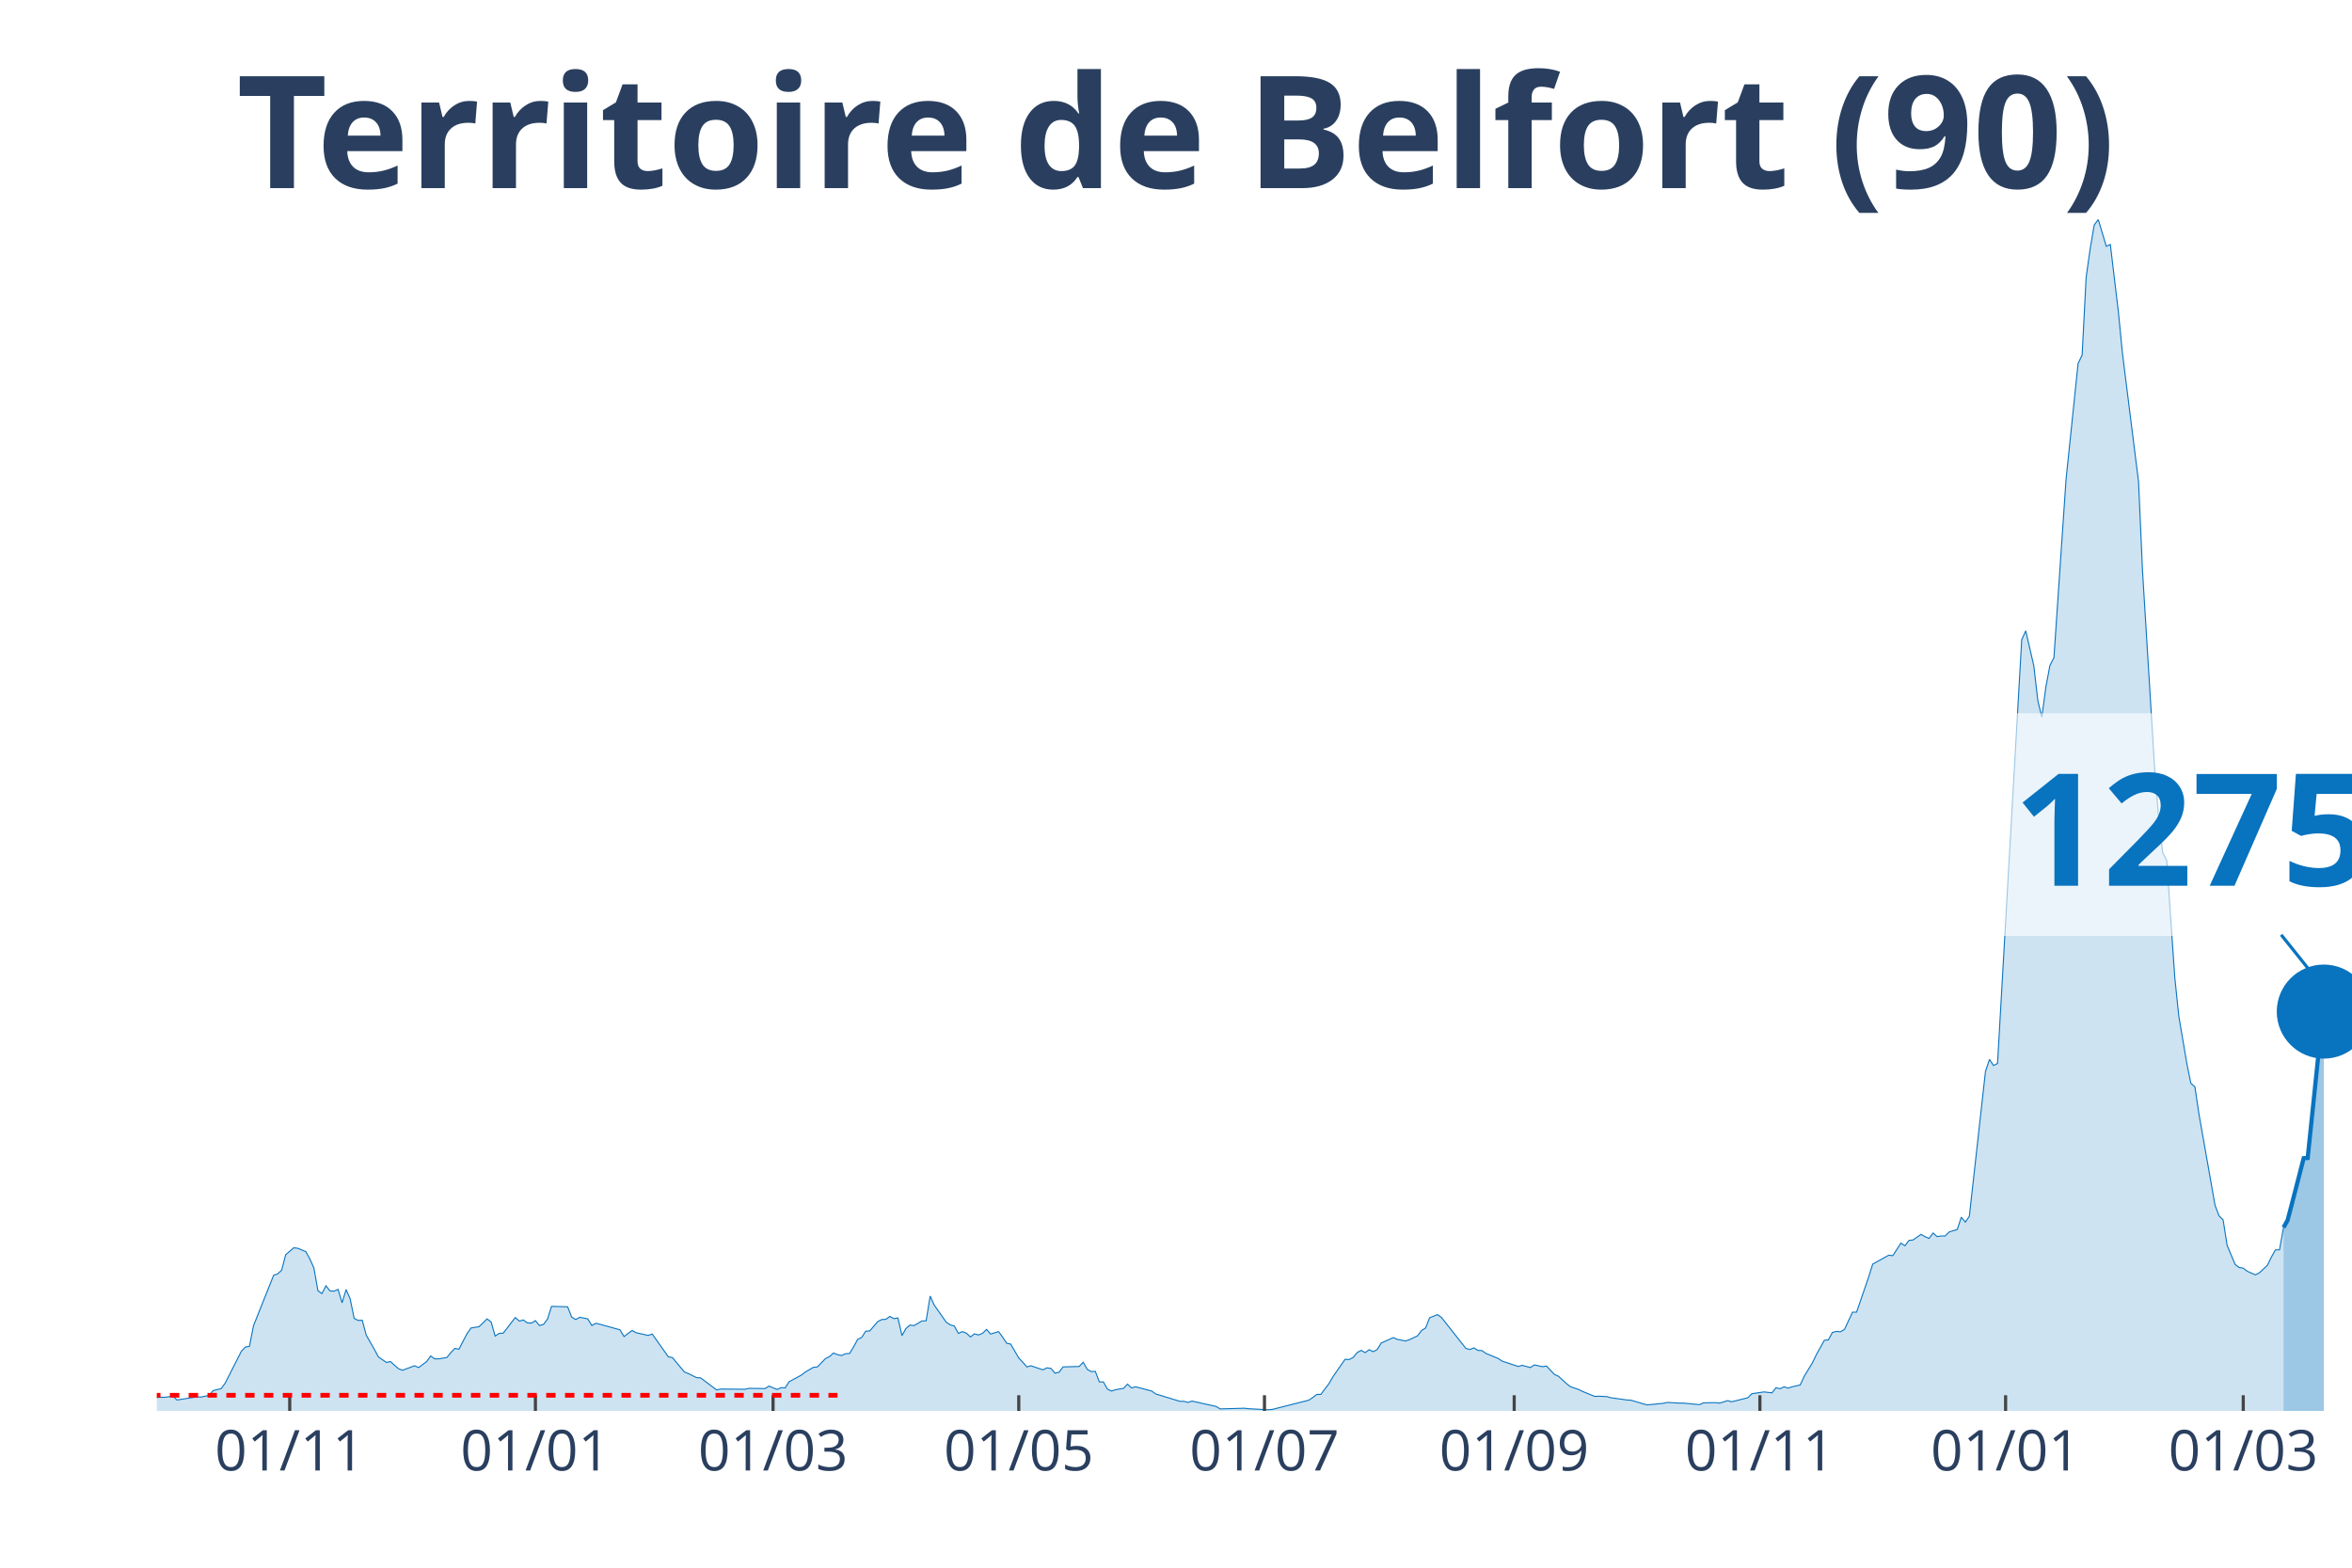
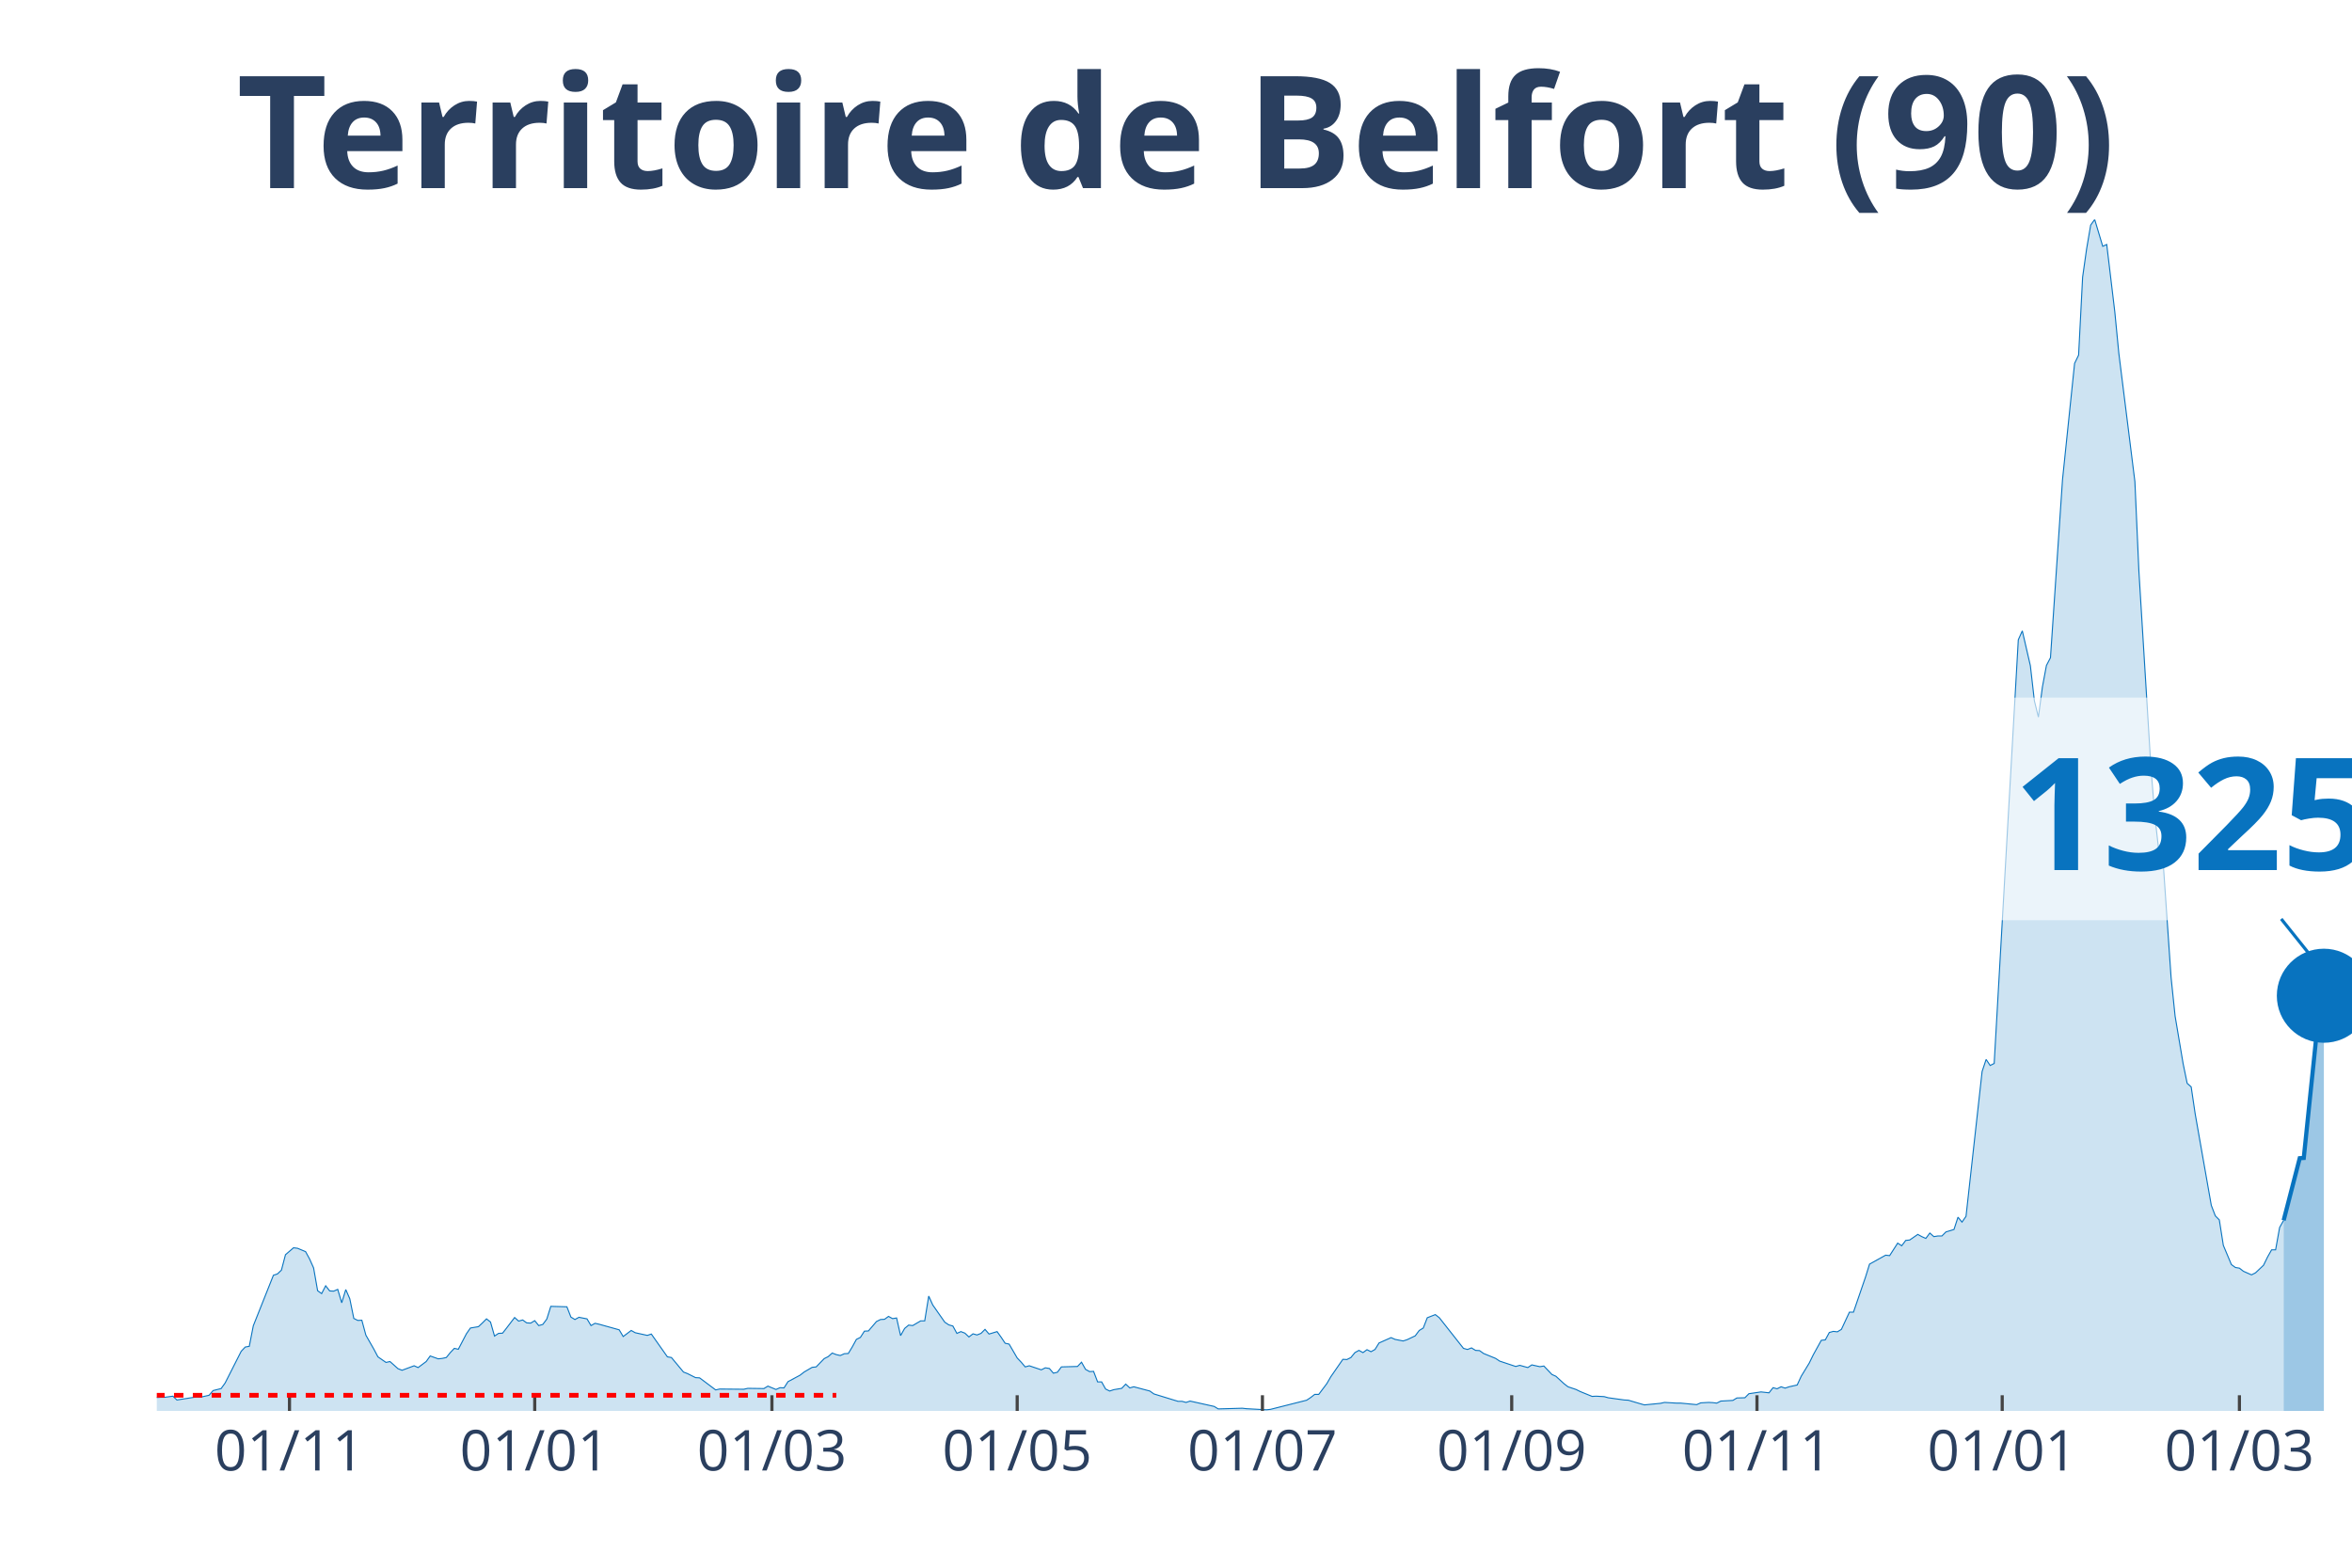
<svg xmlns="http://www.w3.org/2000/svg" class="main-svg" width="1125" height="750" style="" viewBox="0 0 750 500">
  <rect x="0" y="0" width="750" height="500" style="fill: rgb(0, 0, 0); fill-opacity: 0;" />
-   <defs id="defs-326c66">
+   <defs id="defs-93db75">
    <g class="clips">
-       <clipPath id="clip326c66xyplot" class="plotclip">
+       <clipPath id="clip93db75xyplot" class="plotclip">
        <rect width="700" height="380" />
      </clipPath>
-       <clipPath class="axesclip" id="clip326c66x">
+       <clipPath class="axesclip" id="clip93db75x">
        <rect x="50" y="0" width="700" height="500" />
      </clipPath>
-       <clipPath class="axesclip" id="clip326c66y">
+       <clipPath class="axesclip" id="clip93db75y">
        <rect x="0" y="70" width="750" height="380" />
      </clipPath>
-       <clipPath class="axesclip" id="clip326c66xy">
+       <clipPath class="axesclip" id="clip93db75xy">
        <rect x="50" y="70" width="700" height="380" />
      </clipPath>
    </g>
    <g class="gradients" />
  </defs>
  <g class="bglayer">
    <rect class="bg" x="50" y="70" width="700" height="380" style="fill: rgb(0, 0, 0); fill-opacity: 0; stroke-width: 0;" />
  </g>
  <g class="layer-below">
    <g class="imagelayer" />
    <g class="shapelayer" />
  </g>
  <g class="cartesianlayer">
    <g class="subplot xy">
      <g class="layer-subplot">
        <g class="shapelayer" />
        <g class="imagelayer" />
      </g>
      <g class="gridlayer">
        <g class="x">
-           <path class="xgrid crisp" transform="translate(92.39,0)" d="M0,70v380" style="stroke: rgb(255, 255, 255); stroke-opacity: 1; stroke-width: 1px;" />
-           <path class="xgrid crisp" transform="translate(170.73,0)" d="M0,70v380" style="stroke: rgb(255, 255, 255); stroke-opacity: 1; stroke-width: 1px;" />
-           <path class="xgrid crisp" transform="translate(246.51,0)" d="M0,70v380" style="stroke: rgb(255, 255, 255); stroke-opacity: 1; stroke-width: 1px;" />
-           <path class="xgrid crisp" transform="translate(324.86,0)" d="M0,70v380" style="stroke: rgb(255, 255, 255); stroke-opacity: 1; stroke-width: 1px;" />
-           <path class="xgrid crisp" transform="translate(403.21,0)" d="M0,70v380" style="stroke: rgb(255, 255, 255); stroke-opacity: 1; stroke-width: 1px;" />
-           <path class="xgrid crisp" transform="translate(482.84,0)" d="M0,70v380" style="stroke: rgb(255, 255, 255); stroke-opacity: 1; stroke-width: 1px;" />
-           <path class="xgrid crisp" transform="translate(561.19,0)" d="M0,70v380" style="stroke: rgb(255, 255, 255); stroke-opacity: 1; stroke-width: 1px;" />
-           <path class="xgrid crisp" transform="translate(639.54,0)" d="M0,70v380" style="stroke: rgb(255, 255, 255); stroke-opacity: 1; stroke-width: 1px;" />
-           <path class="xgrid crisp" transform="translate(715.32,0)" d="M0,70v380" style="stroke: rgb(255, 255, 255); stroke-opacity: 1; stroke-width: 1px;" />
+           <path class="xgrid crisp" transform="translate(92.31,0)" d="M0,70v380" style="stroke: rgb(255, 255, 255); stroke-opacity: 1; stroke-width: 1px;" />
+           <path class="xgrid crisp" transform="translate(170.51,0)" d="M0,70v380" style="stroke: rgb(255, 255, 255); stroke-opacity: 1; stroke-width: 1px;" />
+           <path class="xgrid crisp" transform="translate(246.15,0)" d="M0,70v380" style="stroke: rgb(255, 255, 255); stroke-opacity: 1; stroke-width: 1px;" />
+           <path class="xgrid crisp" transform="translate(324.36,0)" d="M0,70v380" style="stroke: rgb(255, 255, 255); stroke-opacity: 1; stroke-width: 1px;" />
+           <path class="xgrid crisp" transform="translate(402.56,0)" d="M0,70v380" style="stroke: rgb(255, 255, 255); stroke-opacity: 1; stroke-width: 1px;" />
+           <path class="xgrid crisp" transform="translate(482.05,0)" d="M0,70v380" style="stroke: rgb(255, 255, 255); stroke-opacity: 1; stroke-width: 1px;" />
+           <path class="xgrid crisp" transform="translate(560.26,0)" d="M0,70v380" style="stroke: rgb(255, 255, 255); stroke-opacity: 1; stroke-width: 1px;" />
+           <path class="xgrid crisp" transform="translate(638.46,0)" d="M0,70v380" style="stroke: rgb(255, 255, 255); stroke-opacity: 1; stroke-width: 1px;" />
+           <path class="xgrid crisp" transform="translate(714.1,0)" d="M0,70v380" style="stroke: rgb(255, 255, 255); stroke-opacity: 1; stroke-width: 1px;" />
        </g>
        <g class="y" />
      </g>
      <g class="zerolinelayer" />
      <path class="xlines-below" />
      <path class="ylines-below" />
      <g class="overlines-below" />
      <g class="xaxislayer-below" />
      <g class="yaxislayer-below" />
      <g class="overaxes-below" />
-       <g class="plot" transform="translate(50, 70)" clip-path="url('#clip326c66xyplot')">
+       <g class="plot" transform="translate(50, 70)" clip-path="url('#clip93db75xyplot')">
        <g class="scatterlayer mlayer">
-           <g class="trace scatter tracedbf513" style="stroke-miterlimit: 2;">
+           <g class="trace scatter trace83dfb3" style="stroke-miterlimit: 2;">
            <g class="fills">
              <g>
-                 <path class="js-fill" d="M678.17,380L-174.68,380L-174.68,379.07L-160.55,379.22L-159.27,379.22L-132.29,379.57L-131.01,379.64L-61.65,378.72L-60.37,378.5L-51.38,377.86L-50.09,377.72L-46.24,377.65L-44.95,377.51L-33.39,377.22L-32.11,377.15L-28.26,375.8L-26.97,374.44L-23.12,374.44L-21.83,373.94L-14.13,376.01L-12.84,376.44L-3.85,377.15L-2.57,375.87L1.28,375.65L2.57,375.65L5.14,375.3L6.42,376.51L12.84,375.51L14.13,375.58L16.7,375.01L17.98,373.51L20.55,372.87L21.83,371.09L26.97,360.97L28.26,359.62L29.54,359.4L30.83,352.85L37.25,336.74L38.53,336.31L39.82,335.1L41.1,330.18L43.67,327.97L44.95,328.12L47.52,329.19L48.81,331.54L50.09,334.39L51.38,341.66L52.66,342.58L53.94,340.09L55.23,341.73L56.51,341.8L57.8,341.23L59.08,345.51L60.37,341.3L61.65,344.22L62.94,350.5L64.22,351.14L65.5,351.07L66.79,355.84L69.36,360.33L70.64,362.75L73.21,364.53L74.5,364.25L77.06,366.53L78.35,367.03L82.2,365.6L83.49,366.17L86.06,364.25L87.34,362.47L88.62,363.39L89.91,363.39L92.48,362.97L93.76,361.4L95.05,360.05L96.33,360.33L98.9,355.41L100.18,353.56L102.75,353.13L104.04,351.92L105.32,350.64L106.61,351.64L107.89,356.13L109.17,355.27L110.46,355.2L111.74,353.56L114.31,350.21L115.6,351.35L116.88,350.99L118.17,351.92L119.45,351.99L120.73,351.21L122.02,352.78L123.3,352.42L124.59,350.71L125.87,346.65L131.01,346.79L132.29,350.07L133.58,350.85L134.86,350.14L137.43,350.64L138.72,352.78L140,352.06L141.28,352.35L147.71,354.13L148.99,356.27L151.56,354.34L152.84,355.06L156.7,355.91L157.98,355.48L163.12,362.75L164.4,362.97L168.26,367.6L169.54,368.1L172.11,369.38L173.39,369.45L178.53,373.3L179.82,373.02L187.52,373.09L188.81,372.8L193.94,372.87L195.23,372.09L197.8,373.16L199.08,372.59L200.37,372.66L201.65,370.66L205.5,368.6L206.79,367.6L209.36,366.1L210.64,365.96L213.21,363.32L214.5,362.68L215.78,361.54L217.06,362.04L218.35,362.33L219.63,361.76L220.92,361.68L222.2,359.55L223.49,357.19L224.77,356.55L226.06,354.56L227.34,354.49L229.91,351.49L231.19,350.85L232.48,350.78L233.76,349.85L235.05,350.57L236.33,350.35L237.61,355.98L238.9,353.7L240.18,352.63L241.47,352.78L244.04,351.28L245.32,351.28L246.61,343.37L247.89,346.22L251.74,351.71L253.03,352.56L254.31,352.92L255.6,355.27L256.88,354.7L258.17,355.2L259.45,356.41L260.73,355.41L262.02,355.77L263.3,355.27L264.59,353.99L265.87,355.48L268.44,354.7L269.72,356.48L271.01,358.41L272.29,358.69L274.86,363.11L276.15,364.46L277.43,365.96L278.72,365.6L282.57,366.89L283.85,366.25L285.14,366.46L286.42,367.96L287.71,367.67L288.99,365.96L294.13,365.82L295.41,364.46L296.7,366.74L297.98,367.46L299.27,367.39L300.55,370.74L301.83,370.74L303.12,373.02L304.4,373.66L305.69,373.23L308.26,372.8L309.54,371.45L310.83,372.66L312.11,372.3L317.25,373.66L318.53,374.58L326.24,376.94L327.52,376.94L328.81,377.29L330.09,376.86L337.8,378.57L339.08,379.36L346.79,379.14L348.07,379.29L354.5,379.64L355.78,379.5L367.34,376.58L368.62,375.72L369.91,374.73L371.19,374.73L373.76,371.31L375.05,369.1L378.9,363.54L380.18,363.61L381.47,362.97L382.75,361.4L384.04,360.69L385.32,361.4L386.61,360.47L387.89,361.11L389.17,360.4L390.46,358.33L394.31,356.62L395.6,357.19L398.17,357.69L399.45,357.27L402.02,356.05L403.3,354.34L404.59,353.56L405.87,350.28L408.44,349.28L409.72,350.28L417.43,360.05L418.72,360.4L420,359.9L421.28,360.69L422.57,360.76L423.85,361.68L427.71,363.25L428.99,364.11L434.13,365.82L435.41,365.46L437.98,366.17L439.27,365.32L441.83,365.89L443.12,365.68L445.69,368.38L446.97,368.95L449.54,371.31L450.83,372.3L453.39,373.16L454.68,373.8L458.53,375.37L459.82,375.3L462.39,375.44L463.67,375.8L468.81,376.51L470.09,376.58L473.94,377.72L475.23,378.08L480.37,377.58L481.65,377.29L485.5,377.51L486.79,377.51L491.93,378L493.21,377.43L497.06,377.36L498.35,377.51L500.92,376.72L502.2,377.08L507.34,375.8L508.62,374.51L512.48,373.94L513.76,374.08L515.05,374.23L516.33,372.59L517.61,372.94L518.9,372.3L520.18,372.73L521.47,372.3L524.04,371.73L525.32,368.95L527.89,364.75L529.17,362.11L531.74,357.48L533.03,357.34L534.31,354.98L535.6,354.63L536.88,354.77L538.17,353.99L540.73,348.5L542.02,348.5L545.87,337.31L547.16,333.18L552.29,330.33L553.58,330.47L556.15,326.48L557.43,327.33L558.72,325.62L560,325.48L562.57,323.7L563.85,324.41L565.14,324.98L566.42,323.27L567.71,324.41L568.99,324.2L570.28,324.2L571.56,322.91L574.13,322.13L575.41,318.21L576.7,319.78L577.98,317.93L583.12,271.74L584.4,267.9L585.69,269.82L586.97,269.18L594.68,134.05L595.96,131.2L598.53,142.32L599.82,153.51L601.1,158.71L602.39,149.09L603.67,142.25L604.95,139.76L608.81,82.96L610.09,70.63L612.66,45.9L613.94,43.26L615.23,18.39L616.51,9.34L617.8,1.78L619.08,0L621.65,8.55L622.94,7.98L625.5,29.43L626.79,42.62L631.93,83.6L633.21,112.25L637.06,174.96L638.35,190.78L639.63,201.9L640.92,204.4L643.49,241.74L644.77,254.07L647.34,269.25L648.62,275.52L649.91,276.66L651.19,285.29L656.33,314.43L657.61,317.78L658.9,319.07L660.18,327.19L662.75,333.32L664.04,334.25L665.32,334.46L666.61,335.46L669.17,336.6L670.46,335.96L673.03,333.53L674.31,330.9L675.6,328.62L676.88,328.62L678.17,321.49" style="fill: rgb(8, 115, 191); fill-opacity: 0.2; stroke-width: 0;" />
+                 <path class="js-fill" d="M678.21,380L-174.36,380L-174.36,379.07L-160.26,379.22L-158.97,379.22L-132.05,379.57L-130.77,379.64L-61.54,378.72L-60.26,378.5L-51.28,377.86L-50,377.72L-46.15,377.65L-44.87,377.51L-33.33,377.22L-32.05,377.15L-28.21,375.8L-26.92,374.44L-23.08,374.44L-21.79,373.94L-14.1,376.01L-12.82,376.44L-3.85,377.15L-2.56,375.87L1.28,375.65L2.56,375.65L5.13,375.3L6.41,376.51L12.82,375.51L14.1,375.58L16.67,375.01L17.95,373.51L20.51,372.87L21.79,371.09L26.92,360.97L28.21,359.62L29.49,359.4L30.77,352.85L37.18,336.74L38.46,336.31L39.74,335.1L41.03,330.18L43.59,327.97L44.87,328.12L47.44,329.19L48.72,331.54L50,334.39L51.28,341.66L52.56,342.58L53.85,340.09L55.13,341.73L56.41,341.8L57.69,341.23L58.97,345.51L60.26,341.3L61.54,344.22L62.82,350.5L64.1,351.14L65.38,351.07L66.67,355.84L69.23,360.33L70.51,362.75L73.08,364.53L74.36,364.25L76.92,366.53L78.21,367.03L82.05,365.6L83.33,366.17L85.9,364.25L87.18,362.47L89.74,363.39L91.03,363.25L92.31,362.97L93.59,361.4L94.87,360.05L96.15,360.33L98.72,355.41L100,353.56L102.56,353.13L103.85,351.92L105.13,350.64L106.41,351.64L107.69,356.13L108.97,355.27L110.26,355.2L111.54,353.56L114.1,350.21L115.38,351.35L116.67,350.99L117.95,351.92L119.23,351.99L120.51,351.21L121.79,352.78L123.08,352.42L124.36,350.71L125.64,346.65L130.77,346.79L132.05,350.07L133.33,350.85L134.62,350.14L137.18,350.64L138.46,352.78L139.74,352.06L141.03,352.35L147.44,354.13L148.72,356.27L151.28,354.34L152.56,355.06L156.41,355.91L157.69,355.48L162.82,362.75L164.1,362.97L167.95,367.6L169.23,368.1L171.79,369.38L173.08,369.45L178.21,373.3L179.49,373.02L187.18,373.09L188.46,372.8L193.59,372.87L194.87,372.09L197.44,373.16L198.72,372.59L200,372.66L201.28,370.66L205.13,368.6L206.41,367.6L208.97,366.1L210.26,365.96L212.82,363.32L214.1,362.68L215.38,361.54L216.67,362.04L217.95,362.33L219.23,361.76L220.51,361.68L221.79,359.55L223.08,357.19L224.36,356.55L225.64,354.56L226.92,354.49L229.49,351.49L230.77,350.85L232.05,350.78L233.33,349.85L234.62,350.57L235.9,350.35L237.18,355.98L238.46,353.7L239.74,352.63L241.03,352.78L243.59,351.28L244.87,351.28L246.15,343.37L247.44,346.22L251.28,351.71L252.56,352.56L253.85,352.92L255.13,355.27L256.41,354.7L257.69,355.2L258.97,356.41L260.26,355.41L261.54,355.77L262.82,355.27L264.1,353.99L265.38,355.48L267.95,354.7L269.23,356.48L270.51,358.41L271.79,358.69L274.36,363.11L275.64,364.46L276.92,365.96L278.21,365.6L282.05,366.89L283.33,366.25L284.62,366.46L285.9,367.96L287.18,367.67L288.46,365.96L293.59,365.82L294.87,364.46L296.15,366.74L297.44,367.46L298.72,367.39L300,370.74L301.28,370.74L302.56,373.02L303.85,373.66L305.13,373.23L307.69,372.8L308.97,371.45L310.26,372.66L311.54,372.3L316.67,373.66L317.95,374.58L325.64,376.94L326.92,376.94L328.21,377.29L329.49,376.86L337.18,378.57L338.46,379.36L346.15,379.14L347.44,379.29L353.85,379.64L355.13,379.5L366.67,376.58L367.95,375.72L369.23,374.73L370.51,374.73L373.08,371.31L374.36,369.1L378.21,363.54L379.49,363.61L380.77,362.97L382.05,361.4L383.33,360.69L384.62,361.4L385.9,360.47L387.18,361.11L388.46,360.4L389.74,358.33L393.59,356.62L394.87,357.19L397.44,357.69L398.72,357.27L401.28,356.05L402.56,354.34L403.85,353.56L405.13,350.28L407.69,349.28L408.97,350.28L416.67,360.05L417.95,360.4L419.23,359.9L420.51,360.69L421.79,360.76L423.08,361.68L426.92,363.25L428.21,364.11L433.33,365.82L434.62,365.46L437.18,366.17L438.46,365.32L441.03,365.89L442.31,365.68L444.87,368.38L446.15,368.95L448.72,371.31L450,372.3L452.56,373.16L453.85,373.8L457.69,375.37L458.97,375.3L461.54,375.44L462.82,375.8L467.95,376.51L469.23,376.58L473.08,377.72L474.36,378.08L479.49,377.58L480.77,377.29L484.62,377.51L485.9,377.51L491.03,378L492.31,377.43L494.87,377.29L496.15,377.36L497.44,377.51L498.72,376.86L502.56,376.65L503.85,375.87L506.41,375.8L507.69,374.51L511.54,373.94L512.82,374.08L514.1,374.23L515.38,372.59L516.67,372.94L517.95,372.3L519.23,372.73L520.51,372.3L523.08,371.73L524.36,368.95L526.92,364.75L528.21,362.11L530.77,357.48L532.05,357.34L533.33,354.98L534.62,354.63L535.9,354.77L537.18,353.99L539.74,348.5L541.03,348.5L544.87,337.31L546.15,333.18L551.28,330.33L552.56,330.47L555.13,326.48L556.41,327.33L557.69,325.62L558.97,325.48L561.54,323.7L562.82,324.41L564.1,324.98L565.38,323.27L566.67,324.41L567.95,324.2L569.23,324.2L570.51,322.91L573.08,322.13L574.36,318.21L575.64,319.78L576.92,317.93L582.05,271.74L583.33,267.9L584.62,269.82L585.9,269.18L593.59,134.05L594.87,131.2L597.44,142.32L598.72,153.51L600,158.71L601.28,149.09L602.56,142.25L603.85,139.76L607.69,82.96L608.97,70.63L611.54,45.9L612.82,43.26L614.1,18.39L615.38,9.34L616.67,1.78L617.95,0L620.51,8.55L621.79,7.98L624.36,29.43L625.64,42.62L630.77,83.6L632.05,112.25L635.9,174.96L637.18,190.78L638.46,201.9L639.74,204.4L642.31,241.74L643.59,254.07L646.15,269.25L647.44,275.52L648.72,276.66L650,285.29L655.13,314.43L656.41,317.78L657.69,319.07L658.97,327.19L661.54,333.32L662.82,334.25L664.1,334.46L665.38,335.46L667.95,336.6L669.23,335.96L671.79,333.53L673.08,330.9L674.36,328.62L675.64,328.62L676.92,321.49L678.21,319.21" style="fill: rgb(8, 115, 191); fill-opacity: 0.2; stroke-width: 0;" />
              </g>
            </g>
            <g class="errorbars" />
            <g class="lines">
-               <path class="js-line" d="M-174.68,379.07L-160.55,379.22L-159.27,379.22L-132.29,379.57L-131.01,379.64L-61.65,378.72L-60.37,378.5L-51.38,377.86L-50.09,377.72L-46.24,377.65L-44.95,377.51L-33.39,377.22L-32.11,377.15L-28.26,375.8L-26.97,374.44L-23.12,374.44L-21.83,373.94L-14.13,376.01L-12.84,376.44L-3.85,377.15L-2.57,375.87L1.28,375.65L2.57,375.65L5.14,375.3L6.42,376.51L12.84,375.51L14.13,375.58L16.7,375.01L17.98,373.51L20.55,372.87L21.83,371.09L26.97,360.97L28.26,359.62L29.54,359.4L30.83,352.85L37.25,336.74L38.53,336.31L39.82,335.1L41.1,330.18L43.67,327.97L44.95,328.12L47.52,329.19L48.81,331.54L50.09,334.39L51.38,341.66L52.66,342.58L53.94,340.09L55.23,341.73L56.51,341.8L57.8,341.23L59.08,345.51L60.37,341.3L61.65,344.22L62.94,350.5L64.22,351.14L65.5,351.07L66.79,355.84L69.36,360.33L70.64,362.75L73.21,364.53L74.5,364.25L77.06,366.53L78.35,367.03L82.2,365.6L83.49,366.17L86.06,364.25L87.34,362.47L88.62,363.39L89.91,363.39L92.48,362.97L93.76,361.4L95.05,360.05L96.33,360.33L98.9,355.41L100.18,353.56L102.75,353.13L104.04,351.92L105.32,350.64L106.61,351.64L107.89,356.13L109.17,355.27L110.46,355.2L111.74,353.56L114.31,350.21L115.6,351.35L116.88,350.99L118.17,351.92L119.45,351.99L120.73,351.21L122.02,352.78L123.3,352.42L124.59,350.71L125.87,346.65L131.01,346.79L132.29,350.07L133.58,350.85L134.86,350.14L137.43,350.64L138.72,352.78L140,352.06L141.28,352.35L147.71,354.13L148.99,356.27L151.56,354.34L152.84,355.06L156.7,355.91L157.98,355.48L163.12,362.75L164.4,362.97L168.26,367.6L169.54,368.1L172.11,369.38L173.39,369.45L178.53,373.3L179.82,373.02L187.52,373.09L188.81,372.8L193.94,372.87L195.23,372.09L197.8,373.16L199.08,372.59L200.37,372.66L201.65,370.66L205.5,368.6L206.79,367.6L209.36,366.1L210.64,365.96L213.21,363.32L214.5,362.68L215.78,361.54L217.06,362.04L218.35,362.33L219.63,361.76L220.92,361.68L222.2,359.55L223.49,357.19L224.77,356.55L226.06,354.56L227.34,354.49L229.91,351.49L231.19,350.85L232.48,350.78L233.76,349.85L235.05,350.57L236.33,350.35L237.61,355.98L238.9,353.7L240.18,352.63L241.47,352.78L244.04,351.28L245.32,351.28L246.61,343.37L247.89,346.22L251.74,351.71L253.03,352.56L254.31,352.92L255.6,355.27L256.88,354.7L258.17,355.2L259.45,356.41L260.73,355.41L262.02,355.77L263.3,355.27L264.59,353.99L265.87,355.48L268.44,354.7L269.72,356.48L271.01,358.41L272.29,358.69L274.86,363.11L276.15,364.46L277.43,365.96L278.72,365.6L282.57,366.89L283.85,366.25L285.14,366.46L286.42,367.96L287.71,367.67L288.99,365.96L294.13,365.82L295.41,364.46L296.7,366.74L297.98,367.46L299.27,367.39L300.55,370.74L301.83,370.74L303.12,373.02L304.4,373.66L305.69,373.23L308.26,372.8L309.54,371.45L310.83,372.66L312.11,372.3L317.25,373.66L318.53,374.58L326.24,376.94L327.52,376.94L328.81,377.29L330.09,376.86L337.8,378.57L339.08,379.36L346.79,379.14L348.07,379.29L354.5,379.64L355.78,379.5L367.34,376.58L368.62,375.72L369.91,374.73L371.19,374.73L373.76,371.31L375.05,369.1L378.9,363.54L380.18,363.61L381.47,362.97L382.75,361.4L384.04,360.69L385.32,361.4L386.61,360.47L387.89,361.11L389.17,360.4L390.46,358.33L394.31,356.62L395.6,357.19L398.17,357.69L399.45,357.27L402.02,356.05L403.3,354.34L404.59,353.56L405.87,350.28L408.44,349.28L409.72,350.28L417.43,360.05L418.72,360.4L420,359.9L421.28,360.69L422.57,360.76L423.85,361.68L427.71,363.25L428.99,364.11L434.13,365.82L435.41,365.46L437.98,366.17L439.27,365.32L441.83,365.89L443.12,365.68L445.69,368.38L446.97,368.95L449.54,371.31L450.83,372.3L453.39,373.16L454.68,373.8L458.53,375.37L459.82,375.3L462.39,375.44L463.67,375.8L468.81,376.51L470.09,376.58L473.94,377.72L475.23,378.08L480.37,377.58L481.65,377.29L485.5,377.51L486.79,377.51L491.93,378L493.21,377.43L497.06,377.36L498.35,377.51L500.92,376.72L502.2,377.08L507.34,375.8L508.62,374.51L512.48,373.94L513.76,374.08L515.05,374.23L516.33,372.59L517.61,372.94L518.9,372.3L520.18,372.73L521.47,372.3L524.04,371.73L525.32,368.95L527.89,364.75L529.17,362.11L531.74,357.48L533.03,357.34L534.31,354.98L535.6,354.63L536.88,354.77L538.17,353.99L540.73,348.5L542.02,348.5L545.87,337.31L547.16,333.18L552.29,330.33L553.58,330.47L556.15,326.48L557.43,327.33L558.72,325.62L560,325.48L562.57,323.7L563.85,324.41L565.14,324.98L566.42,323.27L567.71,324.41L568.99,324.2L570.28,324.2L571.56,322.91L574.13,322.13L575.41,318.21L576.7,319.78L577.98,317.93L583.12,271.74L584.4,267.9L585.69,269.82L586.97,269.18L594.68,134.05L595.96,131.2L598.53,142.32L599.82,153.51L601.1,158.71L602.39,149.09L603.67,142.25L604.95,139.76L608.81,82.96L610.09,70.63L612.66,45.9L613.94,43.26L615.23,18.39L616.51,9.34L617.8,1.78L619.08,0L621.65,8.55L622.94,7.98L625.5,29.43L626.79,42.62L631.93,83.6L633.21,112.25L637.06,174.96L638.35,190.78L639.63,201.9L640.92,204.4L643.49,241.74L644.77,254.07L647.34,269.25L648.62,275.52L649.91,276.66L651.19,285.29L656.33,314.43L657.61,317.78L658.9,319.07L660.18,327.19L662.75,333.32L664.04,334.25L665.32,334.46L666.61,335.46L669.17,336.6L670.46,335.96L673.03,333.53L674.31,330.9L675.6,328.62L676.88,328.62L678.17,321.49" style="vector-effect: non-scaling-stroke; fill: none; stroke: rgb(8, 115, 191); stroke-opacity: 1; stroke-width: 0.5px; opacity: 1;" />
+               <path class="js-line" d="M-174.36,379.07L-160.26,379.22L-158.97,379.22L-132.05,379.57L-130.77,379.64L-61.54,378.72L-60.26,378.5L-51.28,377.86L-50,377.72L-46.15,377.65L-44.87,377.51L-33.33,377.22L-32.05,377.15L-28.21,375.8L-26.92,374.44L-23.08,374.44L-21.79,373.94L-14.1,376.01L-12.82,376.44L-3.85,377.15L-2.56,375.87L1.28,375.65L2.56,375.65L5.13,375.3L6.41,376.51L12.82,375.51L14.1,375.58L16.67,375.01L17.95,373.51L20.51,372.87L21.79,371.09L26.92,360.97L28.21,359.62L29.49,359.4L30.77,352.85L37.18,336.74L38.46,336.31L39.74,335.1L41.03,330.18L43.59,327.97L44.87,328.12L47.44,329.19L48.72,331.54L50,334.39L51.28,341.66L52.56,342.58L53.85,340.09L55.13,341.73L56.41,341.8L57.69,341.23L58.97,345.51L60.26,341.3L61.54,344.22L62.82,350.5L64.1,351.14L65.38,351.07L66.67,355.84L69.23,360.33L70.51,362.75L73.08,364.53L74.36,364.25L76.92,366.53L78.21,367.03L82.05,365.6L83.33,366.17L85.9,364.25L87.18,362.47L89.74,363.39L91.03,363.25L92.31,362.97L93.59,361.4L94.87,360.05L96.15,360.33L98.72,355.41L100,353.56L102.56,353.13L103.85,351.92L105.13,350.64L106.41,351.64L107.69,356.13L108.97,355.27L110.26,355.2L111.54,353.56L114.1,350.21L115.38,351.35L116.67,350.99L117.95,351.92L119.23,351.99L120.51,351.21L121.79,352.78L123.08,352.42L124.36,350.71L125.64,346.65L130.77,346.79L132.05,350.07L133.33,350.85L134.62,350.14L137.18,350.64L138.46,352.78L139.74,352.06L141.03,352.35L147.44,354.13L148.72,356.27L151.28,354.34L152.56,355.06L156.41,355.91L157.69,355.48L162.82,362.75L164.1,362.97L167.95,367.6L169.23,368.1L171.79,369.38L173.08,369.45L178.21,373.3L179.49,373.02L187.18,373.09L188.46,372.8L193.59,372.87L194.87,372.09L197.44,373.16L198.72,372.59L200,372.66L201.28,370.66L205.13,368.6L206.41,367.6L208.97,366.1L210.26,365.96L212.82,363.32L214.1,362.68L215.38,361.54L216.67,362.04L217.95,362.33L219.23,361.76L220.51,361.68L221.79,359.55L223.08,357.19L224.36,356.55L225.64,354.56L226.92,354.49L229.49,351.49L230.77,350.85L232.05,350.78L233.33,349.85L234.62,350.57L235.9,350.35L237.18,355.98L238.46,353.7L239.74,352.63L241.03,352.78L243.59,351.28L244.87,351.28L246.15,343.37L247.44,346.22L251.28,351.71L252.56,352.56L253.85,352.92L255.13,355.27L256.41,354.7L257.69,355.2L258.97,356.41L260.26,355.41L261.54,355.77L262.82,355.27L264.1,353.99L265.38,355.48L267.95,354.7L269.23,356.48L270.51,358.41L271.79,358.69L274.36,363.11L275.64,364.46L276.92,365.96L278.21,365.6L282.05,366.89L283.33,366.25L284.62,366.46L285.9,367.96L287.18,367.67L288.46,365.96L293.59,365.82L294.87,364.46L296.15,366.74L297.44,367.46L298.72,367.39L300,370.74L301.28,370.74L302.56,373.02L303.85,373.66L305.13,373.23L307.69,372.8L308.97,371.45L310.26,372.66L311.54,372.3L316.67,373.66L317.95,374.58L325.64,376.94L326.92,376.94L328.21,377.29L329.49,376.86L337.18,378.57L338.46,379.36L346.15,379.14L347.44,379.29L353.85,379.64L355.13,379.5L366.67,376.58L367.95,375.72L369.23,374.73L370.51,374.73L373.08,371.31L374.36,369.1L378.21,363.54L379.49,363.61L380.77,362.97L382.05,361.4L383.33,360.69L384.62,361.4L385.9,360.47L387.18,361.11L388.46,360.4L389.74,358.33L393.59,356.62L394.87,357.19L397.44,357.69L398.72,357.27L401.28,356.05L402.56,354.34L403.85,353.56L405.13,350.28L407.69,349.28L408.97,350.28L416.67,360.05L417.95,360.4L419.23,359.9L420.51,360.69L421.79,360.76L423.08,361.68L426.92,363.25L428.21,364.11L433.33,365.82L434.62,365.46L437.18,366.17L438.46,365.32L441.03,365.89L442.31,365.68L444.87,368.38L446.15,368.95L448.72,371.31L450,372.3L452.56,373.16L453.85,373.8L457.69,375.37L458.97,375.3L461.54,375.44L462.82,375.8L467.95,376.51L469.23,376.58L473.08,377.72L474.36,378.08L479.49,377.58L480.77,377.29L484.62,377.51L485.9,377.51L491.03,378L492.31,377.43L494.87,377.29L496.15,377.36L497.44,377.51L498.72,376.86L502.56,376.65L503.85,375.87L506.41,375.8L507.69,374.51L511.54,373.94L512.82,374.08L514.1,374.23L515.38,372.59L516.67,372.94L517.95,372.3L519.23,372.73L520.51,372.3L523.08,371.73L524.36,368.95L526.92,364.75L528.21,362.11L530.77,357.48L532.05,357.34L533.33,354.98L534.62,354.63L535.9,354.77L537.18,353.99L539.74,348.5L541.03,348.5L544.87,337.31L546.15,333.18L551.28,330.33L552.56,330.47L555.13,326.48L556.41,327.33L557.69,325.62L558.97,325.48L561.54,323.7L562.82,324.41L564.1,324.98L565.38,323.27L566.67,324.41L567.95,324.2L569.23,324.2L570.51,322.91L573.08,322.13L574.36,318.21L575.64,319.78L576.92,317.93L582.05,271.74L583.33,267.9L584.62,269.82L585.9,269.18L593.59,134.05L594.87,131.2L597.44,142.32L598.72,153.51L600,158.71L601.28,149.09L602.56,142.25L603.85,139.76L607.69,82.96L608.97,70.63L611.54,45.9L612.82,43.26L614.1,18.39L615.38,9.34L616.67,1.78L617.95,0L620.51,8.55L621.79,7.98L624.36,29.43L625.64,42.62L630.77,83.6L632.05,112.25L635.9,174.96L637.18,190.78L638.46,201.9L639.74,204.4L642.31,241.74L643.59,254.07L646.15,269.25L647.44,275.52L648.72,276.66L650,285.29L655.13,314.43L656.41,317.78L657.69,319.07L658.97,327.19L661.54,333.32L662.82,334.25L664.1,334.46L665.38,335.46L667.95,336.6L669.23,335.96L671.79,333.53L673.08,330.9L674.36,328.62L675.64,328.62L676.92,321.49L678.21,319.21" style="vector-effect: non-scaling-stroke; fill: none; stroke: rgb(8, 115, 191); stroke-opacity: 1; stroke-width: 0.5px; opacity: 1;" />
            </g>
            <g class="points" />
            <g class="text" />
          </g>
-           <g class="trace scatter trace8a386d" style="stroke-miterlimit: 2;">
+           <g class="trace scatter tracecfcd2d" style="stroke-miterlimit: 2;">
            <g class="fills">
              <g>
-                 <path class="js-fill" d="M691.01,380L678.17,380L678.17,321.49L679.45,319.21L680.73,314.36L684.59,299.4L685.87,299.32L689.72,262.19L691.01,252.64" style="fill: rgb(8, 115, 191); fill-opacity: 0.4; stroke-width: 0;" />
+                 <path class="js-fill" d="M691.03,380L678.21,380L678.21,319.21L683.33,299.4L684.62,299.32L688.46,262.19L689.74,252.64L691.03,247.58" style="fill: rgb(8, 115, 191); fill-opacity: 0.4; stroke-width: 0;" />
              </g>
            </g>
            <g class="errorbars" />
            <g class="lines">
-               <path class="js-line" d="M678.17,321.49L679.45,319.21L680.73,314.36L684.59,299.4L685.87,299.32L689.72,262.19L691.01,252.64" style="vector-effect: non-scaling-stroke; fill: none; stroke: rgb(8, 115, 191); stroke-opacity: 1; stroke-width: 2px; opacity: 1;" />
+               <path class="js-line" d="M678.21,319.21L683.33,299.4L684.62,299.32L688.46,262.19L689.74,252.64L691.03,247.58" style="vector-effect: non-scaling-stroke; fill: none; stroke: rgb(8, 115, 191); stroke-opacity: 1; stroke-width: 2px; opacity: 1;" />
            </g>
            <g class="points" />
            <g class="text" />
          </g>
-           <g class="trace scatter tracec222b8" style="stroke-miterlimit: 2; opacity: 1;">
+           <g class="trace scatter trace86896b" style="stroke-miterlimit: 2; opacity: 1;">
            <g class="fills" />
            <g class="errorbars" />
            <g class="lines" />
            <g class="points">
-               <path class="point" transform="translate(691.01,252.64)" d="M15,0A15,15 0 1,1 0,-15A15,15 0 0,1 15,0Z" style="opacity: 1; stroke-width: 0px; fill: rgb(8, 115, 191); fill-opacity: 1;" />
+               <path class="point" transform="translate(691.03,247.58)" d="M15,0A15,15 0 1,1 0,-15A15,15 0 0,1 15,0Z" style="opacity: 1; stroke-width: 0px; fill: rgb(8, 115, 191); fill-opacity: 1;" />
            </g>
            <g class="text" />
          </g>
        </g>
      </g>
      <g class="overplot" />
      <path class="xlines-above crisp" style="fill: none; stroke-width: 1px; stroke: rgb(0, 0, 0); stroke-opacity: 0;" d="" />
      <path class="ylines-above crisp" style="fill: none;" d="M0,0" />
      <g class="overlines-above" />
      <g class="xaxislayer-above">
-         <path class="xtick ticks crisp" d="M0,450v-5" transform="translate(92.39,0)" style="stroke: rgb(68, 68, 68); stroke-opacity: 1; stroke-width: 1px;" />
-         <path class="xtick ticks crisp" d="M0,450v-5" transform="translate(170.73,0)" style="stroke: rgb(68, 68, 68); stroke-opacity: 1; stroke-width: 1px;" />
-         <path class="xtick ticks crisp" d="M0,450v-5" transform="translate(246.51,0)" style="stroke: rgb(68, 68, 68); stroke-opacity: 1; stroke-width: 1px;" />
-         <path class="xtick ticks crisp" d="M0,450v-5" transform="translate(324.86,0)" style="stroke: rgb(68, 68, 68); stroke-opacity: 1; stroke-width: 1px;" />
-         <path class="xtick ticks crisp" d="M0,450v-5" transform="translate(403.21,0)" style="stroke: rgb(68, 68, 68); stroke-opacity: 1; stroke-width: 1px;" />
-         <path class="xtick ticks crisp" d="M0,450v-5" transform="translate(482.84,0)" style="stroke: rgb(68, 68, 68); stroke-opacity: 1; stroke-width: 1px;" />
-         <path class="xtick ticks crisp" d="M0,450v-5" transform="translate(561.19,0)" style="stroke: rgb(68, 68, 68); stroke-opacity: 1; stroke-width: 1px;" />
-         <path class="xtick ticks crisp" d="M0,450v-5" transform="translate(639.54,0)" style="stroke: rgb(68, 68, 68); stroke-opacity: 1; stroke-width: 1px;" />
-         <path class="xtick ticks crisp" d="M0,450v-5" transform="translate(715.32,0)" style="stroke: rgb(68, 68, 68); stroke-opacity: 1; stroke-width: 1px;" />
+         <path class="xtick ticks crisp" d="M0,450v-5" transform="translate(92.31,0)" style="stroke: rgb(68, 68, 68); stroke-opacity: 1; stroke-width: 1px;" />
+         <path class="xtick ticks crisp" d="M0,450v-5" transform="translate(170.51,0)" style="stroke: rgb(68, 68, 68); stroke-opacity: 1; stroke-width: 1px;" />
+         <path class="xtick ticks crisp" d="M0,450v-5" transform="translate(246.15,0)" style="stroke: rgb(68, 68, 68); stroke-opacity: 1; stroke-width: 1px;" />
+         <path class="xtick ticks crisp" d="M0,450v-5" transform="translate(324.36,0)" style="stroke: rgb(68, 68, 68); stroke-opacity: 1; stroke-width: 1px;" />
+         <path class="xtick ticks crisp" d="M0,450v-5" transform="translate(402.56,0)" style="stroke: rgb(68, 68, 68); stroke-opacity: 1; stroke-width: 1px;" />
+         <path class="xtick ticks crisp" d="M0,450v-5" transform="translate(482.05,0)" style="stroke: rgb(68, 68, 68); stroke-opacity: 1; stroke-width: 1px;" />
+         <path class="xtick ticks crisp" d="M0,450v-5" transform="translate(560.26,0)" style="stroke: rgb(68, 68, 68); stroke-opacity: 1; stroke-width: 1px;" />
+         <path class="xtick ticks crisp" d="M0,450v-5" transform="translate(638.46,0)" style="stroke: rgb(68, 68, 68); stroke-opacity: 1; stroke-width: 1px;" />
+         <path class="xtick ticks crisp" d="M0,450v-5" transform="translate(714.1,0)" style="stroke: rgb(68, 68, 68); stroke-opacity: 1; stroke-width: 1px;" />
        <g class="xtick">
-           <text text-anchor="middle" x="0" y="469" transform="translate(92.39,0)" style="font-family: 'Open Sans', verdana, arial, sans-serif; font-size: 18px; fill: rgb(42, 63, 95); fill-opacity: 1; white-space: pre;">01/11</text>
+           <text text-anchor="middle" x="0" y="469" transform="translate(92.31,0)" style="font-family: 'Open Sans', verdana, arial, sans-serif; font-size: 18px; fill: rgb(42, 63, 95); fill-opacity: 1; white-space: pre;">01/11</text>
        </g>
        <g class="xtick">
-           <text text-anchor="middle" x="0" y="469" transform="translate(170.73,0)" style="font-family: 'Open Sans', verdana, arial, sans-serif; font-size: 18px; fill: rgb(42, 63, 95); fill-opacity: 1; white-space: pre;">01/01</text>
+           <text text-anchor="middle" x="0" y="469" transform="translate(170.51,0)" style="font-family: 'Open Sans', verdana, arial, sans-serif; font-size: 18px; fill: rgb(42, 63, 95); fill-opacity: 1; white-space: pre;">01/01</text>
        </g>
        <g class="xtick">
-           <text text-anchor="middle" x="0" y="469" transform="translate(246.51,0)" style="font-family: 'Open Sans', verdana, arial, sans-serif; font-size: 18px; fill: rgb(42, 63, 95); fill-opacity: 1; white-space: pre;">01/03</text>
+           <text text-anchor="middle" x="0" y="469" transform="translate(246.15,0)" style="font-family: 'Open Sans', verdana, arial, sans-serif; font-size: 18px; fill: rgb(42, 63, 95); fill-opacity: 1; white-space: pre;">01/03</text>
        </g>
        <g class="xtick">
-           <text text-anchor="middle" x="0" y="469" transform="translate(324.86,0)" style="font-family: 'Open Sans', verdana, arial, sans-serif; font-size: 18px; fill: rgb(42, 63, 95); fill-opacity: 1; white-space: pre;">01/05</text>
+           <text text-anchor="middle" x="0" y="469" transform="translate(324.36,0)" style="font-family: 'Open Sans', verdana, arial, sans-serif; font-size: 18px; fill: rgb(42, 63, 95); fill-opacity: 1; white-space: pre;">01/05</text>
        </g>
        <g class="xtick">
-           <text text-anchor="middle" x="0" y="469" transform="translate(403.21,0)" style="font-family: 'Open Sans', verdana, arial, sans-serif; font-size: 18px; fill: rgb(42, 63, 95); fill-opacity: 1; white-space: pre;">01/07</text>
+           <text text-anchor="middle" x="0" y="469" transform="translate(402.56,0)" style="font-family: 'Open Sans', verdana, arial, sans-serif; font-size: 18px; fill: rgb(42, 63, 95); fill-opacity: 1; white-space: pre;">01/07</text>
        </g>
        <g class="xtick">
-           <text text-anchor="middle" x="0" y="469" transform="translate(482.84,0)" style="font-family: 'Open Sans', verdana, arial, sans-serif; font-size: 18px; fill: rgb(42, 63, 95); fill-opacity: 1; white-space: pre;">01/09</text>
+           <text text-anchor="middle" x="0" y="469" transform="translate(482.05,0)" style="font-family: 'Open Sans', verdana, arial, sans-serif; font-size: 18px; fill: rgb(42, 63, 95); fill-opacity: 1; white-space: pre;">01/09</text>
        </g>
        <g class="xtick">
-           <text text-anchor="middle" x="0" y="469" transform="translate(561.19,0)" style="font-family: 'Open Sans', verdana, arial, sans-serif; font-size: 18px; fill: rgb(42, 63, 95); fill-opacity: 1; white-space: pre;">01/11</text>
+           <text text-anchor="middle" x="0" y="469" transform="translate(560.26,0)" style="font-family: 'Open Sans', verdana, arial, sans-serif; font-size: 18px; fill: rgb(42, 63, 95); fill-opacity: 1; white-space: pre;">01/11</text>
        </g>
        <g class="xtick">
-           <text text-anchor="middle" x="0" y="469" transform="translate(639.54,0)" style="font-family: 'Open Sans', verdana, arial, sans-serif; font-size: 18px; fill: rgb(42, 63, 95); fill-opacity: 1; white-space: pre;">01/01</text>
+           <text text-anchor="middle" x="0" y="469" transform="translate(638.46,0)" style="font-family: 'Open Sans', verdana, arial, sans-serif; font-size: 18px; fill: rgb(42, 63, 95); fill-opacity: 1; white-space: pre;">01/01</text>
        </g>
        <g class="xtick">
-           <text text-anchor="middle" x="0" y="469" transform="translate(715.32,0)" style="font-family: 'Open Sans', verdana, arial, sans-serif; font-size: 18px; fill: rgb(42, 63, 95); fill-opacity: 1; white-space: pre;">01/03</text>
+           <text text-anchor="middle" x="0" y="469" transform="translate(714.1,0)" style="font-family: 'Open Sans', verdana, arial, sans-serif; font-size: 18px; fill: rgb(42, 63, 95); fill-opacity: 1; white-space: pre;">01/03</text>
        </g>
      </g>
      <g class="yaxislayer-above" />
      <g class="overaxes-above" />
    </g>
  </g>
  <g class="polarlayer" />
  <g class="ternarylayer" />
  <g class="geolayer" />
  <g class="funnelarealayer" />
  <g class="pielayer" />
  <g class="treemaplayer" />
  <g class="sunburstlayer" />
  <g class="glimages" />
-   <defs id="topdefs-326c66">
+   <defs id="topdefs-93db75">
    <g class="clips" />
  </defs>
  <g class="layer-above">
    <g class="imagelayer" />
    <g class="shapelayer">
-       <path data-index="0" fill-rule="evenodd" d="M-671.83,445.01L267.06,445.01" clip-path="url('#clip326c66xy')" style="opacity: 1; stroke: rgb(255, 0, 0); stroke-opacity: 1; fill: rgb(0, 0, 0); fill-opacity: 0; stroke-dasharray: 3px, 3px; stroke-width: 1.5px;" />
+       <path data-index="0" fill-rule="evenodd" d="M-670.51,445.01L266.67,445.01" clip-path="url('#clip93db75xy')" style="opacity: 1; stroke: rgb(255, 0, 0); stroke-opacity: 1; fill: rgb(0, 0, 0); fill-opacity: 0; stroke-dasharray: 3px, 3px; stroke-width: 1.5px;" />
    </g>
  </g>
  <g class="infolayer">
    <g class="g-gtitle">
      <text class="gtitle" x="375" y="25" text-anchor="middle" dy="0.7em" style="font-family: 'Open Sans', verdana, arial, sans-serif; font-size: 50px; fill: rgb(42, 63, 95); opacity: 1; font-weight: normal; white-space: pre;">
        <tspan style="font-weight:bold">Territoire de Belfort (90)</tspan>
      </text>
    </g>
    <g class="g-xtitle" />
    <g class="annotation" data-index="0" style="opacity: 1;">
-       <g class="annotation-text-g" transform="rotate(0,699.01,262.64)">
-         <g class="cursor-pointer" transform="translate(627, 227)">
+       <g class="annotation-text-g" transform="rotate(0,699.03,257.58)">
+         <g class="cursor-pointer" transform="translate(627, 222)">
          <rect class="bg" x="0.5" y="0.5" width="143" height="71" style="stroke-width: 1px; stroke: rgb(0, 0, 0); stroke-opacity: 0; fill: rgb(255, 255, 255); fill-opacity: 0.6;" />
          <text class="annotation-text" text-anchor="middle" x="72.078" y="55.5" style="font-family: 'Open Sans', verdana, arial, sans-serif; font-size: 50px; fill: rgb(8, 115, 191); fill-opacity: 1; white-space: pre;">
-             <tspan style="font-weight:bold">1275 </tspan>
+             <tspan style="font-weight:bold">1325 </tspan>
          </text>
        </g>
      </g>
      <g class="annotation-arrow-g" style="opacity: 1;">
-         <path d="M727.41,298.14L739.01,312.64" style="stroke-width: 1px; stroke: rgb(8, 115, 191); stroke-opacity: 1; stroke-dasharray: 0px, 0px, 18.569px, 18.569px;" />
+         <path d="M727.43,293.08L739.03,307.58" style="stroke-width: 1px; stroke: rgb(8, 115, 191); stroke-opacity: 1; stroke-dasharray: 0px, 0px, 18.569px, 18.569px;" />
      </g>
    </g>
  </g>
</svg>
